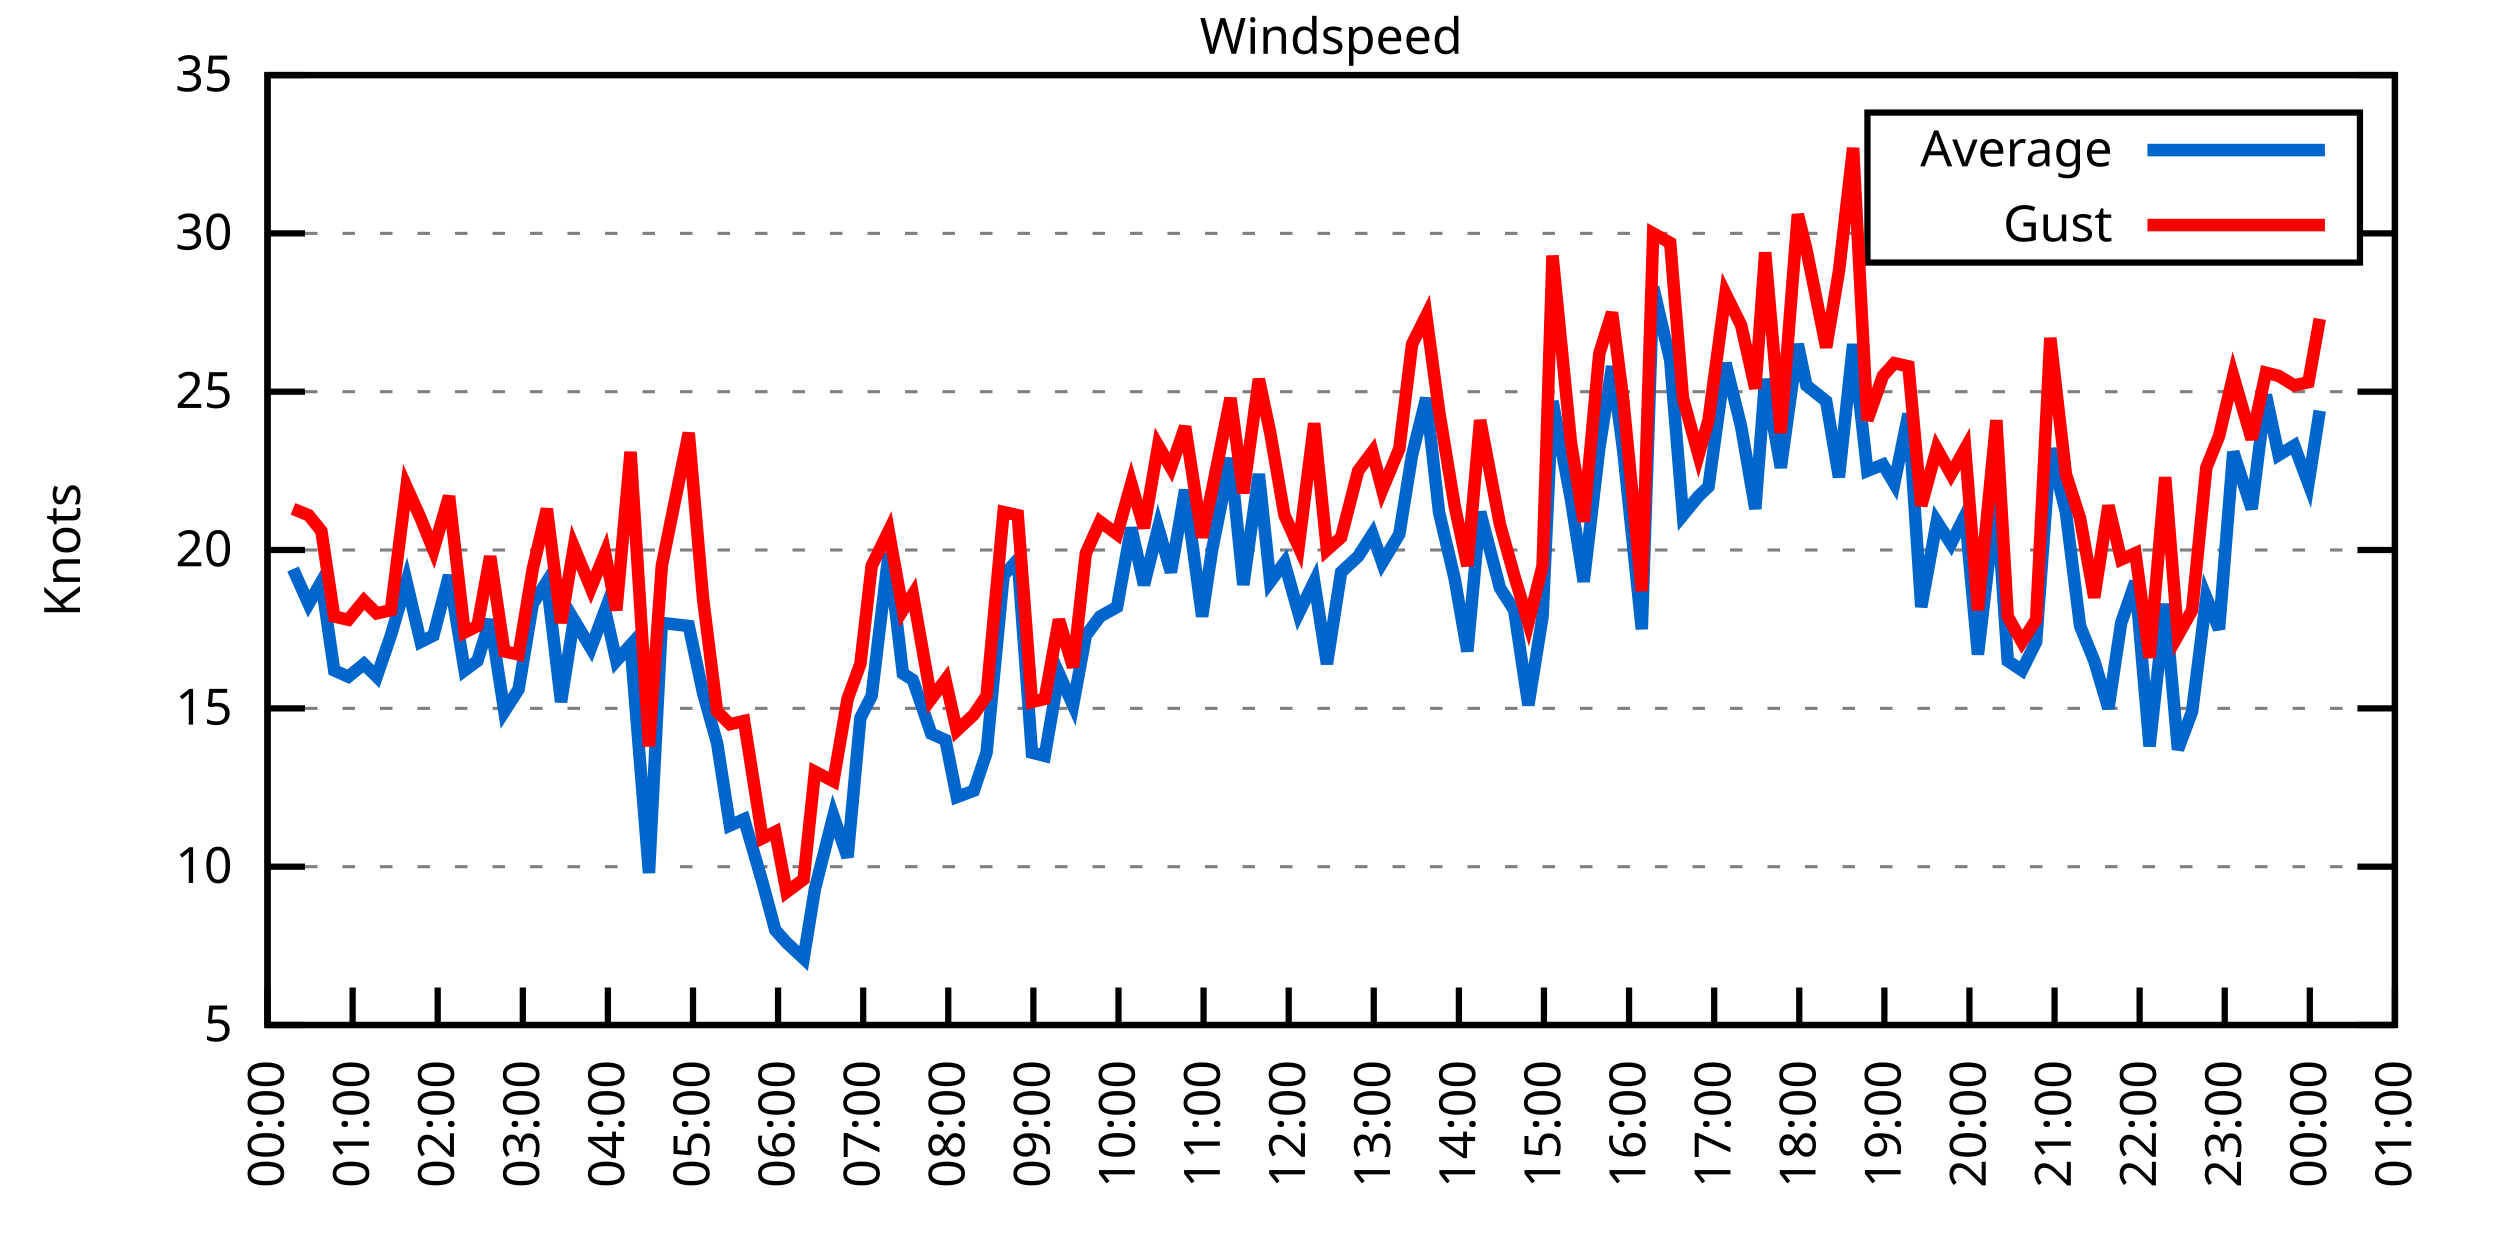
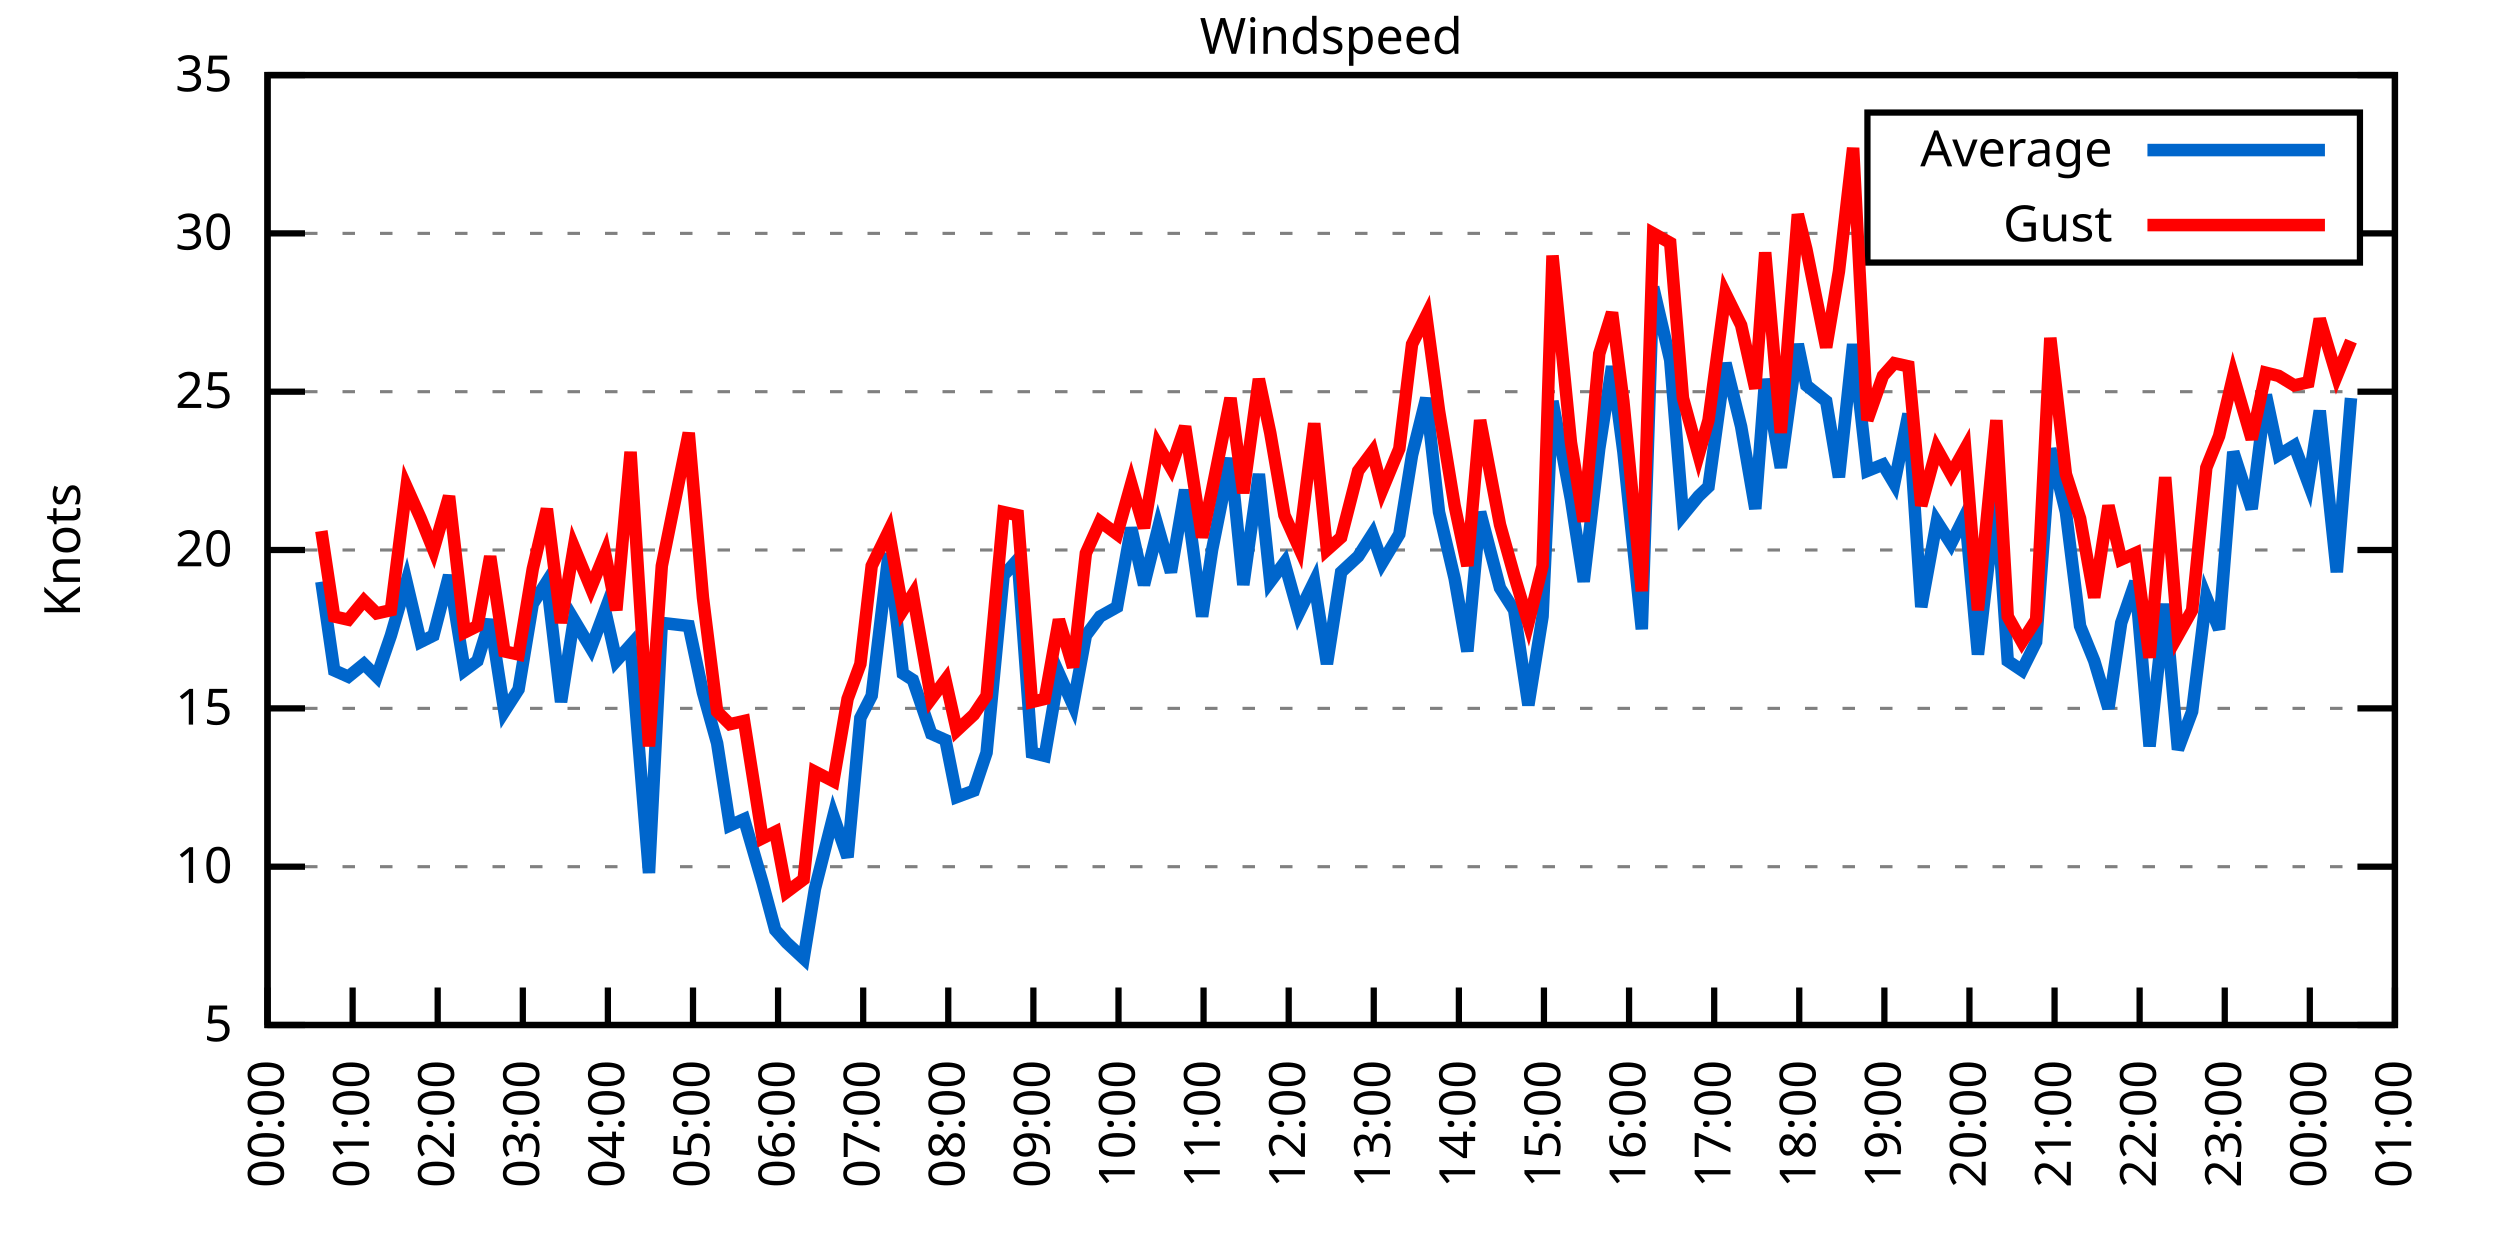
<svg xmlns="http://www.w3.org/2000/svg" xmlns:xlink="http://www.w3.org/1999/xlink" width="400" height="200" viewBox="0 0 400 200">
  <g id="gnuplot_canvas">
    <rect x="0" y="0" width="400" height="200" fill="none" />
    <defs>
      <circle id="gpDot" r="0.5" stroke-width="0.5" stroke="currentColor" />
      <path id="gpPt0" stroke-width="0.333" stroke="currentColor" d="M-1,0 h2 M0,-1 v2" />
      <path id="gpPt1" stroke-width="0.333" stroke="currentColor" d="M-1,-1 L1,1 M1,-1 L-1,1" />
      <path id="gpPt2" stroke-width="0.333" stroke="currentColor" d="M-1,0 L1,0 M0,-1 L0,1 M-1,-1 L1,1 M-1,1 L1,-1" />
      <rect id="gpPt3" stroke-width="0.333" stroke="currentColor" x="-1" y="-1" width="2" height="2" />
      <rect id="gpPt4" stroke-width="0.333" stroke="currentColor" fill="currentColor" x="-1" y="-1" width="2" height="2" />
      <circle id="gpPt5" stroke-width="0.333" stroke="currentColor" cx="0" cy="0" r="1" />
      <use xlink:href="#gpPt5" id="gpPt6" fill="currentColor" stroke="none" />
      <path id="gpPt7" stroke-width="0.333" stroke="currentColor" d="M0,-1.33 L-1.33,0.67 L1.33,0.67 z" />
      <use xlink:href="#gpPt7" id="gpPt8" fill="currentColor" stroke="none" />
      <use xlink:href="#gpPt7" id="gpPt9" stroke="currentColor" transform="rotate(180)" />
      <use xlink:href="#gpPt9" id="gpPt10" fill="currentColor" stroke="none" />
      <use xlink:href="#gpPt3" id="gpPt11" stroke="currentColor" transform="rotate(45)" />
      <use xlink:href="#gpPt11" id="gpPt12" fill="currentColor" stroke="none" />
      <path id="gpPt13" stroke-width="0.333" stroke="currentColor" d="M0,1.330 L1.265,0.411 L0.782,-1.067 L-0.782,-1.076 L-1.265,0.411 z" />
      <use xlink:href="#gpPt13" id="gpPt14" fill="currentColor" stroke="none" />
      <filter id="textbox" filterUnits="objectBoundingBox" x="0" y="0" height="1" width="1">
        <feFlood flood-color="white" flood-opacity="1" result="bgnd" />
        <feComposite in="SourceGraphic" in2="bgnd" operator="atop" />
      </filter>
      <filter id="greybox" filterUnits="objectBoundingBox" x="0" y="0" height="1" width="1">
        <feFlood flood-color="lightgrey" flood-opacity="1" result="grey" />
        <feComposite in="SourceGraphic" in2="grey" operator="atop" />
      </filter>
    </defs>
    <g fill="none" color="white" stroke="currentColor" stroke-width="1.00" stroke-linecap="butt" stroke-linejoin="miter">
</g>
    <g fill="none" color="black" stroke="currentColor" stroke-width="1.00" stroke-linecap="butt" stroke-linejoin="miter">
      <g stroke="none" shape-rendering="crispEdges">
        <polygon fill="rgb(255, 255, 255)" points="42.80,164.00 383.18,164.00 383.18,12.02 42.80,12.02 " />
      </g>
    </g>
    <g fill="none" color="black" stroke="currentColor" stroke-width="1.00" stroke-linecap="butt" stroke-linejoin="miter">
</g>
    <g fill="none" color="black" stroke="black" stroke-width="0.50" stroke-linecap="butt" stroke-linejoin="miter">
</g>
    <g fill="none" color="gray" stroke="currentColor" stroke-width="0.50" stroke-linecap="butt" stroke-linejoin="miter">
      <path stroke="gray" stroke-dasharray="2,4" class="gridline" d="M42.80,164.00 L383.19,164.00  " />
    </g>
    <g fill="none" color="gray" stroke="gray" stroke-width="1.00" stroke-linecap="butt" stroke-linejoin="miter">
</g>
    <g fill="none" color="black" stroke="currentColor" stroke-width="1.00" stroke-linecap="butt" stroke-linejoin="miter">
      <path stroke="black" d="M42.80,164.00 L48.80,164.00 M383.19,164.00 L377.19,164.00  " />
      <g transform="translate(37.20,166.60)" stroke="none" fill="black" font-family="Sans" font-size="8.00" text-anchor="end">
        <text>
          <tspan font-family="Sans"> 5</tspan>
        </text>
      </g>
    </g>
    <g fill="none" color="black" stroke="currentColor" stroke-width="1.00" stroke-linecap="butt" stroke-linejoin="miter">
</g>
    <g fill="none" color="black" stroke="black" stroke-width="0.50" stroke-linecap="butt" stroke-linejoin="miter">
</g>
    <g fill="none" color="gray" stroke="currentColor" stroke-width="0.50" stroke-linecap="butt" stroke-linejoin="miter">
      <path stroke="gray" stroke-dasharray="2,4" class="gridline" d="M42.80,138.67 L383.19,138.67  " />
    </g>
    <g fill="none" color="gray" stroke="gray" stroke-width="1.00" stroke-linecap="butt" stroke-linejoin="miter">
</g>
    <g fill="none" color="black" stroke="currentColor" stroke-width="1.00" stroke-linecap="butt" stroke-linejoin="miter">
      <path stroke="black" d="M42.80,138.67 L48.80,138.67 M383.19,138.67 L377.19,138.67  " />
      <g transform="translate(37.20,141.27)" stroke="none" fill="black" font-family="Sans" font-size="8.00" text-anchor="end">
        <text>
          <tspan font-family="Sans"> 10</tspan>
        </text>
      </g>
    </g>
    <g fill="none" color="black" stroke="currentColor" stroke-width="1.00" stroke-linecap="butt" stroke-linejoin="miter">
</g>
    <g fill="none" color="black" stroke="black" stroke-width="0.50" stroke-linecap="butt" stroke-linejoin="miter">
</g>
    <g fill="none" color="gray" stroke="currentColor" stroke-width="0.50" stroke-linecap="butt" stroke-linejoin="miter">
      <path stroke="gray" stroke-dasharray="2,4" class="gridline" d="M42.80,113.34 L383.19,113.34  " />
    </g>
    <g fill="none" color="gray" stroke="gray" stroke-width="1.00" stroke-linecap="butt" stroke-linejoin="miter">
</g>
    <g fill="none" color="black" stroke="currentColor" stroke-width="1.00" stroke-linecap="butt" stroke-linejoin="miter">
      <path stroke="black" d="M42.80,113.34 L48.80,113.34 M383.19,113.34 L377.19,113.34  " />
      <g transform="translate(37.20,115.94)" stroke="none" fill="black" font-family="Sans" font-size="8.00" text-anchor="end">
        <text>
          <tspan font-family="Sans"> 15</tspan>
        </text>
      </g>
    </g>
    <g fill="none" color="black" stroke="currentColor" stroke-width="1.00" stroke-linecap="butt" stroke-linejoin="miter">
</g>
    <g fill="none" color="black" stroke="black" stroke-width="0.50" stroke-linecap="butt" stroke-linejoin="miter">
</g>
    <g fill="none" color="gray" stroke="currentColor" stroke-width="0.50" stroke-linecap="butt" stroke-linejoin="miter">
      <path stroke="gray" stroke-dasharray="2,4" class="gridline" d="M42.80,88.00 L383.19,88.00  " />
    </g>
    <g fill="none" color="gray" stroke="gray" stroke-width="1.00" stroke-linecap="butt" stroke-linejoin="miter">
</g>
    <g fill="none" color="black" stroke="currentColor" stroke-width="1.00" stroke-linecap="butt" stroke-linejoin="miter">
      <path stroke="black" d="M42.80,88.00 L48.80,88.00 M383.19,88.00 L377.19,88.00  " />
      <g transform="translate(37.20,90.60)" stroke="none" fill="black" font-family="Sans" font-size="8.00" text-anchor="end">
        <text>
          <tspan font-family="Sans"> 20</tspan>
        </text>
      </g>
    </g>
    <g fill="none" color="black" stroke="currentColor" stroke-width="1.00" stroke-linecap="butt" stroke-linejoin="miter">
</g>
    <g fill="none" color="black" stroke="black" stroke-width="0.50" stroke-linecap="butt" stroke-linejoin="miter">
</g>
    <g fill="none" color="gray" stroke="currentColor" stroke-width="0.50" stroke-linecap="butt" stroke-linejoin="miter">
      <path stroke="gray" stroke-dasharray="2,4" class="gridline" d="M42.80,62.67 L383.19,62.67  " />
    </g>
    <g fill="none" color="gray" stroke="gray" stroke-width="1.00" stroke-linecap="butt" stroke-linejoin="miter">
</g>
    <g fill="none" color="black" stroke="currentColor" stroke-width="1.00" stroke-linecap="butt" stroke-linejoin="miter">
      <path stroke="black" d="M42.80,62.67 L48.80,62.67 M383.19,62.67 L377.19,62.67  " />
      <g transform="translate(37.20,65.27)" stroke="none" fill="black" font-family="Sans" font-size="8.00" text-anchor="end">
        <text>
          <tspan font-family="Sans"> 25</tspan>
        </text>
      </g>
    </g>
    <g fill="none" color="black" stroke="currentColor" stroke-width="1.00" stroke-linecap="butt" stroke-linejoin="miter">
</g>
    <g fill="none" color="black" stroke="black" stroke-width="0.50" stroke-linecap="butt" stroke-linejoin="miter">
</g>
    <g fill="none" color="gray" stroke="currentColor" stroke-width="0.50" stroke-linecap="butt" stroke-linejoin="miter">
      <path stroke="gray" stroke-dasharray="2,4" class="gridline" d="M42.80,37.34 L298.79,37.34 M377.59,37.34 L383.19,37.34  " />
    </g>
    <g fill="none" color="gray" stroke="gray" stroke-width="1.00" stroke-linecap="butt" stroke-linejoin="miter">
</g>
    <g fill="none" color="black" stroke="currentColor" stroke-width="1.00" stroke-linecap="butt" stroke-linejoin="miter">
      <path stroke="black" d="M42.80,37.34 L48.80,37.34 M383.19,37.34 L377.19,37.34  " />
      <g transform="translate(37.20,39.94)" stroke="none" fill="black" font-family="Sans" font-size="8.00" text-anchor="end">
        <text>
          <tspan font-family="Sans"> 30</tspan>
        </text>
      </g>
    </g>
    <g fill="none" color="black" stroke="currentColor" stroke-width="1.00" stroke-linecap="butt" stroke-linejoin="miter">
</g>
    <g fill="none" color="black" stroke="black" stroke-width="0.50" stroke-linecap="butt" stroke-linejoin="miter">
</g>
    <g fill="none" color="gray" stroke="currentColor" stroke-width="0.50" stroke-linecap="butt" stroke-linejoin="miter">
      <path stroke="gray" stroke-dasharray="2,4" class="gridline" d="M42.80,12.01 L383.19,12.01  " />
    </g>
    <g fill="none" color="gray" stroke="gray" stroke-width="1.00" stroke-linecap="butt" stroke-linejoin="miter">
</g>
    <g fill="none" color="black" stroke="currentColor" stroke-width="1.00" stroke-linecap="butt" stroke-linejoin="miter">
      <path stroke="black" d="M42.80,12.01 L48.80,12.01 M383.19,12.01 L377.19,12.01  " />
      <g transform="translate(37.20,14.61)" stroke="none" fill="black" font-family="Sans" font-size="8.00" text-anchor="end">
        <text>
          <tspan font-family="Sans"> 35</tspan>
        </text>
      </g>
    </g>
    <g fill="none" color="black" stroke="currentColor" stroke-width="1.00" stroke-linecap="butt" stroke-linejoin="miter">
      <path stroke="black" d="M42.80,164.00 L42.80,158.00  " />
      <g transform="translate(45.40,169.60) rotate(270.00)" stroke="none" fill="black" font-family="Sans" font-size="8.00" text-anchor="end">
        <text>
          <tspan font-family="Sans">00:00</tspan>
        </text>
      </g>
    </g>
    <g fill="none" color="black" stroke="currentColor" stroke-width="1.00" stroke-linecap="butt" stroke-linejoin="miter">
      <path stroke="black" d="M56.42,164.00 L56.42,158.00  " />
      <g transform="translate(59.02,169.60) rotate(270.00)" stroke="none" fill="black" font-family="Sans" font-size="8.00" text-anchor="end">
        <text>
          <tspan font-family="Sans">01:00</tspan>
        </text>
      </g>
    </g>
    <g fill="none" color="black" stroke="currentColor" stroke-width="1.00" stroke-linecap="butt" stroke-linejoin="miter">
      <path stroke="black" d="M70.03,164.00 L70.03,158.00  " />
      <g transform="translate(72.63,169.60) rotate(270.00)" stroke="none" fill="black" font-family="Sans" font-size="8.00" text-anchor="end">
        <text>
          <tspan font-family="Sans">02:00</tspan>
        </text>
      </g>
    </g>
    <g fill="none" color="black" stroke="currentColor" stroke-width="1.00" stroke-linecap="butt" stroke-linejoin="miter">
      <path stroke="black" d="M83.65,164.00 L83.65,158.00  " />
      <g transform="translate(86.25,169.60) rotate(270.00)" stroke="none" fill="black" font-family="Sans" font-size="8.00" text-anchor="end">
        <text>
          <tspan font-family="Sans">03:00</tspan>
        </text>
      </g>
    </g>
    <g fill="none" color="black" stroke="currentColor" stroke-width="1.00" stroke-linecap="butt" stroke-linejoin="miter">
      <path stroke="black" d="M97.26,164.00 L97.26,158.00  " />
      <g transform="translate(99.86,169.60) rotate(270.00)" stroke="none" fill="black" font-family="Sans" font-size="8.00" text-anchor="end">
        <text>
          <tspan font-family="Sans">04:00</tspan>
        </text>
      </g>
    </g>
    <g fill="none" color="black" stroke="currentColor" stroke-width="1.00" stroke-linecap="butt" stroke-linejoin="miter">
      <path stroke="black" d="M110.88,164.00 L110.88,158.00  " />
      <g transform="translate(113.48,169.60) rotate(270.00)" stroke="none" fill="black" font-family="Sans" font-size="8.00" text-anchor="end">
        <text>
          <tspan font-family="Sans">05:00</tspan>
        </text>
      </g>
    </g>
    <g fill="none" color="black" stroke="currentColor" stroke-width="1.00" stroke-linecap="butt" stroke-linejoin="miter">
      <path stroke="black" d="M124.49,164.00 L124.49,158.00  " />
      <g transform="translate(127.09,169.60) rotate(270.00)" stroke="none" fill="black" font-family="Sans" font-size="8.00" text-anchor="end">
        <text>
          <tspan font-family="Sans">06:00</tspan>
        </text>
      </g>
    </g>
    <g fill="none" color="black" stroke="currentColor" stroke-width="1.00" stroke-linecap="butt" stroke-linejoin="miter">
      <path stroke="black" d="M138.11,164.00 L138.11,158.00  " />
      <g transform="translate(140.71,169.60) rotate(270.00)" stroke="none" fill="black" font-family="Sans" font-size="8.00" text-anchor="end">
        <text>
          <tspan font-family="Sans">07:00</tspan>
        </text>
      </g>
    </g>
    <g fill="none" color="black" stroke="currentColor" stroke-width="1.00" stroke-linecap="butt" stroke-linejoin="miter">
      <path stroke="black" d="M151.72,164.00 L151.72,158.00  " />
      <g transform="translate(154.32,169.60) rotate(270.00)" stroke="none" fill="black" font-family="Sans" font-size="8.00" text-anchor="end">
        <text>
          <tspan font-family="Sans">08:00</tspan>
        </text>
      </g>
    </g>
    <g fill="none" color="black" stroke="currentColor" stroke-width="1.00" stroke-linecap="butt" stroke-linejoin="miter">
      <path stroke="black" d="M165.34,164.00 L165.34,158.00  " />
      <g transform="translate(167.94,169.60) rotate(270.00)" stroke="none" fill="black" font-family="Sans" font-size="8.00" text-anchor="end">
        <text>
          <tspan font-family="Sans">09:00</tspan>
        </text>
      </g>
    </g>
    <g fill="none" color="black" stroke="currentColor" stroke-width="1.00" stroke-linecap="butt" stroke-linejoin="miter">
      <path stroke="black" d="M178.96,164.00 L178.96,158.00  " />
      <g transform="translate(181.56,169.60) rotate(270.00)" stroke="none" fill="black" font-family="Sans" font-size="8.00" text-anchor="end">
        <text>
          <tspan font-family="Sans">10:00</tspan>
        </text>
      </g>
    </g>
    <g fill="none" color="black" stroke="currentColor" stroke-width="1.00" stroke-linecap="butt" stroke-linejoin="miter">
      <path stroke="black" d="M192.57,164.00 L192.57,158.00  " />
      <g transform="translate(195.17,169.60) rotate(270.00)" stroke="none" fill="black" font-family="Sans" font-size="8.00" text-anchor="end">
        <text>
          <tspan font-family="Sans">11:00</tspan>
        </text>
      </g>
    </g>
    <g fill="none" color="black" stroke="currentColor" stroke-width="1.00" stroke-linecap="butt" stroke-linejoin="miter">
      <path stroke="black" d="M206.19,164.00 L206.19,158.00  " />
      <g transform="translate(208.79,169.60) rotate(270.00)" stroke="none" fill="black" font-family="Sans" font-size="8.00" text-anchor="end">
        <text>
          <tspan font-family="Sans">12:00</tspan>
        </text>
      </g>
    </g>
    <g fill="none" color="black" stroke="currentColor" stroke-width="1.00" stroke-linecap="butt" stroke-linejoin="miter">
      <path stroke="black" d="M219.80,164.00 L219.80,158.00  " />
      <g transform="translate(222.40,169.60) rotate(270.00)" stroke="none" fill="black" font-family="Sans" font-size="8.00" text-anchor="end">
        <text>
          <tspan font-family="Sans">13:00</tspan>
        </text>
      </g>
    </g>
    <g fill="none" color="black" stroke="currentColor" stroke-width="1.00" stroke-linecap="butt" stroke-linejoin="miter">
      <path stroke="black" d="M233.42,164.00 L233.42,158.00  " />
      <g transform="translate(236.02,169.60) rotate(270.00)" stroke="none" fill="black" font-family="Sans" font-size="8.00" text-anchor="end">
        <text>
          <tspan font-family="Sans">14:00</tspan>
        </text>
      </g>
    </g>
    <g fill="none" color="black" stroke="currentColor" stroke-width="1.00" stroke-linecap="butt" stroke-linejoin="miter">
      <path stroke="black" d="M247.03,164.00 L247.03,158.00  " />
      <g transform="translate(249.63,169.60) rotate(270.00)" stroke="none" fill="black" font-family="Sans" font-size="8.00" text-anchor="end">
        <text>
          <tspan font-family="Sans">15:00</tspan>
        </text>
      </g>
    </g>
    <g fill="none" color="black" stroke="currentColor" stroke-width="1.00" stroke-linecap="butt" stroke-linejoin="miter">
      <path stroke="black" d="M260.65,164.00 L260.65,158.00  " />
      <g transform="translate(263.25,169.60) rotate(270.00)" stroke="none" fill="black" font-family="Sans" font-size="8.00" text-anchor="end">
        <text>
          <tspan font-family="Sans">16:00</tspan>
        </text>
      </g>
    </g>
    <g fill="none" color="black" stroke="currentColor" stroke-width="1.00" stroke-linecap="butt" stroke-linejoin="miter">
      <path stroke="black" d="M274.27,164.00 L274.27,158.00  " />
      <g transform="translate(276.87,169.60) rotate(270.00)" stroke="none" fill="black" font-family="Sans" font-size="8.00" text-anchor="end">
        <text>
          <tspan font-family="Sans">17:00</tspan>
        </text>
      </g>
    </g>
    <g fill="none" color="black" stroke="currentColor" stroke-width="1.00" stroke-linecap="butt" stroke-linejoin="miter">
      <path stroke="black" d="M287.88,164.00 L287.88,158.00  " />
      <g transform="translate(290.48,169.60) rotate(270.00)" stroke="none" fill="black" font-family="Sans" font-size="8.00" text-anchor="end">
        <text>
          <tspan font-family="Sans">18:00</tspan>
        </text>
      </g>
    </g>
    <g fill="none" color="black" stroke="currentColor" stroke-width="1.00" stroke-linecap="butt" stroke-linejoin="miter">
      <path stroke="black" d="M301.50,164.00 L301.50,158.00  " />
      <g transform="translate(304.10,169.60) rotate(270.00)" stroke="none" fill="black" font-family="Sans" font-size="8.00" text-anchor="end">
        <text>
          <tspan font-family="Sans">19:00</tspan>
        </text>
      </g>
    </g>
    <g fill="none" color="black" stroke="currentColor" stroke-width="1.00" stroke-linecap="butt" stroke-linejoin="miter">
      <path stroke="black" d="M315.11,164.00 L315.11,158.00  " />
      <g transform="translate(317.71,169.60) rotate(270.00)" stroke="none" fill="black" font-family="Sans" font-size="8.00" text-anchor="end">
        <text>
          <tspan font-family="Sans">20:00</tspan>
        </text>
      </g>
    </g>
    <g fill="none" color="black" stroke="currentColor" stroke-width="1.00" stroke-linecap="butt" stroke-linejoin="miter">
      <path stroke="black" d="M328.73,164.00 L328.73,158.00  " />
      <g transform="translate(331.33,169.60) rotate(270.00)" stroke="none" fill="black" font-family="Sans" font-size="8.00" text-anchor="end">
        <text>
          <tspan font-family="Sans">21:00</tspan>
        </text>
      </g>
    </g>
    <g fill="none" color="black" stroke="currentColor" stroke-width="1.00" stroke-linecap="butt" stroke-linejoin="miter">
      <path stroke="black" d="M342.34,164.00 L342.34,158.00  " />
      <g transform="translate(344.94,169.60) rotate(270.00)" stroke="none" fill="black" font-family="Sans" font-size="8.00" text-anchor="end">
        <text>
          <tspan font-family="Sans">22:00</tspan>
        </text>
      </g>
    </g>
    <g fill="none" color="black" stroke="currentColor" stroke-width="1.00" stroke-linecap="butt" stroke-linejoin="miter">
      <path stroke="black" d="M355.96,164.00 L355.96,158.00  " />
      <g transform="translate(358.56,169.60) rotate(270.00)" stroke="none" fill="black" font-family="Sans" font-size="8.00" text-anchor="end">
        <text>
          <tspan font-family="Sans">23:00</tspan>
        </text>
      </g>
    </g>
    <g fill="none" color="black" stroke="currentColor" stroke-width="1.00" stroke-linecap="butt" stroke-linejoin="miter">
      <path stroke="black" d="M369.57,164.00 L369.57,158.00  " />
      <g transform="translate(372.17,169.60) rotate(270.00)" stroke="none" fill="black" font-family="Sans" font-size="8.00" text-anchor="end">
        <text>
          <tspan font-family="Sans">00:00</tspan>
        </text>
      </g>
    </g>
    <g fill="none" color="black" stroke="currentColor" stroke-width="1.00" stroke-linecap="butt" stroke-linejoin="miter">
      <path stroke="black" d="M383.19,164.00 L383.19,158.00  " />
      <g transform="translate(385.79,169.60) rotate(270.00)" stroke="none" fill="black" font-family="Sans" font-size="8.00" text-anchor="end">
        <text>
          <tspan font-family="Sans">01:00</tspan>
        </text>
      </g>
    </g>
    <g fill="none" color="black" stroke="currentColor" stroke-width="1.00" stroke-linecap="butt" stroke-linejoin="miter">
</g>
    <g fill="none" color="black" stroke="currentColor" stroke-width="1.00" stroke-linecap="butt" stroke-linejoin="miter">
      <path stroke="black" d="M42.80,12.01 L42.80,164.00 L383.19,164.00 L383.19,12.01 L42.80,12.01 Z  " />
    </g>
    <g fill="none" color="black" stroke="currentColor" stroke-width="1.00" stroke-linecap="butt" stroke-linejoin="miter">
</g>
    <g fill="none" color="black" stroke="currentColor" stroke-width="1.00" stroke-linecap="butt" stroke-linejoin="miter">
      <path stroke="black" d="M298.79,42.01 L298.79,18.01 L377.59,18.01 L377.59,42.01 L298.79,42.01 Z  " />
    </g>
    <g id="Windspeed_plot_1">
      <g fill="none" color="white" stroke="black" stroke-width="2.00" stroke-linecap="butt" stroke-linejoin="miter">
</g>
      <g fill="none" color="black" stroke="currentColor" stroke-width="2.00" stroke-linecap="butt" stroke-linejoin="miter">
        <g transform="translate(337.99,26.61)" stroke="none" fill="black" font-family="Sans" font-size="8.00" text-anchor="end">
          <text>
            <tspan font-family="Sans">Average</tspan>
          </text>
        </g>
      </g>
      <g fill="none" color="black" stroke="currentColor" stroke-width="2.00" stroke-linecap="butt" stroke-linejoin="miter">
-         <path stroke="rgb(  0, 102, 204)" d="M343.59,24.01 L371.99,24.01 M46.88,91.04 L49.38,96.62 L51.42,93.07 L53.47,107.26 L55.73,108.27 L58.23,106.24   L60.27,108.27 L62.54,101.68 L65.04,93.07 L67.31,102.70 L69.35,101.68 L71.85,92.06 L74.34,107.26 L76.39,105.74   L78.43,99.15 L80.70,113.84 L82.97,110.30 L85.24,96.62 L87.50,93.07 L89.77,112.32 L91.82,99.15 L94.54,103.71   L96.81,97.63 L98.62,105.74 L100.89,103.20 L103.84,139.68 L105.89,99.66 L110.20,100.16 L112.47,110.80 L114.74,118.91   L116.78,132.08 L119.05,131.07 L122.00,141.20 L124.04,148.80 L125.86,150.83 L128.58,153.36 L130.39,142.21 L133.34,130.56   L135.61,137.15 L137.66,114.86 L139.47,111.31 L142.19,88.51 L144.46,107.76 L146.05,108.78 L149.00,117.39 L151.27,118.40   L153.09,127.52 L155.81,126.51 L157.85,120.43 L160.57,92.06 L162.84,89.52 L165.11,120.43 L167.16,120.94 L169.43,107.76   L171.69,112.83 L173.74,101.68 L176.01,98.64 L178.73,97.12 L181.00,84.46 L183.04,93.58 L185.31,84.46 L187.35,91.55   L189.62,78.38 L192.34,98.64 L193.93,88.00 L196.88,73.31 L198.93,93.58 L201.42,75.85 L203.24,93.07 L205.51,90.03   L207.78,98.14 L210.27,93.07 L212.31,106.24 L214.58,91.55 L217.31,89.02 L219.58,85.47 L221.16,90.03 L223.89,85.47   L225.93,72.81 L228.20,63.69 L230.24,81.93 L232.74,92.56 L234.78,104.22 L236.82,81.93 L240.00,94.08 L242.27,97.63   L244.54,112.83 L246.81,98.64 L248.40,64.19 L251.35,79.90 L253.39,93.07 L255.88,71.79 L257.93,58.62 L259.74,72.30   L262.69,100.67 L264.51,45.95 L267.23,57.61 L269.27,82.43 L271.77,79.39 L273.36,77.87 L276.08,58.11 L278.58,68.25   L280.85,81.42 L282.43,60.65 L284.93,74.83 L287.65,55.07 L289.02,61.66 L292.19,64.19 L294.23,76.35 L296.50,55.07   L298.77,75.34 L301.27,74.33 L303.08,77.37 L305.35,66.22 L307.40,97.12 L309.89,83.45 L312.16,86.99 L314.43,82.43   L316.47,104.72 L319.42,79.39 L321.24,105.74 L323.51,107.26 L325.78,102.70 L328.05,71.79 L330.54,81.93 L332.81,100.16   L335.08,105.74 L337.35,113.34 L339.39,99.66 L341.66,93.07 L343.93,119.42 L346.43,96.62 L348.47,119.92 L350.74,113.84   L353.01,95.60 L355.05,100.67 L357.32,72.30 L360.27,81.42 L362.54,63.18 L364.58,72.81 L367.08,71.29 L369.35,77.37   L371.16,65.71  " />
+         <path stroke="rgb(  0, 102, 204)" d="M343.59,24.01 L371.99,24.01 M51.42,93.07 L53.47,107.26 L55.73,108.27 L58.23,106.24 L60.27,108.27 L62.54,101.68   L65.04,93.07 L67.31,102.70 L69.35,101.68 L71.85,92.06 L74.34,107.26 L76.39,105.74 L78.43,99.15 L80.70,113.84   L82.97,110.30 L85.24,96.62 L87.50,93.07 L89.77,112.32 L91.82,99.15 L94.54,103.71 L96.81,97.63 L98.62,105.74   L100.89,103.20 L103.84,139.68 L105.89,99.66 L110.20,100.16 L112.47,110.80 L114.74,118.91 L116.78,132.08 L119.05,131.07   L122.00,141.20 L124.04,148.80 L125.86,150.83 L128.58,153.36 L130.39,142.21 L133.34,130.56 L135.61,137.15 L137.66,114.86   L139.47,111.31 L142.19,88.51 L144.46,107.76 L146.05,108.78 L149.00,117.39 L151.27,118.40 L153.09,127.52 L155.81,126.51   L157.85,120.43 L160.57,92.06 L162.84,89.52 L165.11,120.43 L167.16,120.94 L169.43,107.76 L171.69,112.83 L173.74,101.68   L176.01,98.64 L178.73,97.12 L181.00,84.46 L183.04,93.58 L185.31,84.46 L187.35,91.55 L189.62,78.38 L192.34,98.64   L193.93,88.00 L196.88,73.31 L198.93,93.58 L201.42,75.85 L203.24,93.07 L205.51,90.03 L207.78,98.14 L210.27,93.07   L212.31,106.24 L214.58,91.55 L217.31,89.02 L219.58,85.47 L221.16,90.03 L223.89,85.47 L225.93,72.81 L228.20,63.69   L230.24,81.93 L232.74,92.56 L234.78,104.22 L236.82,81.93 L240.00,94.08 L242.27,97.63 L244.54,112.83 L246.81,98.64   L248.40,64.19 L251.35,79.90 L253.39,93.07 L255.88,71.79 L257.93,58.62 L259.74,72.30 L262.69,100.67 L264.51,45.95   L267.23,57.61 L269.27,82.43 L271.77,79.39 L273.36,77.87 L276.08,58.11 L278.58,68.25 L280.85,81.42 L282.43,60.65   L284.93,74.83 L287.65,55.07 L289.02,61.66 L292.19,64.19 L294.23,76.35 L296.50,55.07 L298.77,75.34 L301.27,74.33   L303.08,77.37 L305.35,66.22 L307.40,97.12 L309.89,83.45 L312.16,86.99 L314.43,82.43 L316.47,104.72 L319.42,79.39   L321.24,105.74 L323.51,107.26 L325.78,102.70 L328.05,71.79 L330.54,81.93 L332.81,100.16 L335.08,105.74 L337.35,113.34   L339.39,99.66 L341.66,93.07 L343.93,119.42 L346.43,96.62 L348.47,119.92 L350.74,113.84 L353.01,95.60 L355.05,100.67   L357.32,72.30 L360.27,81.42 L362.54,63.18 L364.58,72.81 L367.08,71.29 L369.35,77.37 L371.16,65.71 L373.89,91.55   L376.16,63.69  " />
      </g>
    </g>
    <g id="Windspeed_plot_2">
      <g fill="none" color="black" stroke="currentColor" stroke-width="2.00" stroke-linecap="butt" stroke-linejoin="miter">
        <g transform="translate(337.99,38.61)" stroke="none" fill="black" font-family="Sans" font-size="8.00" text-anchor="end">
          <text>
            <tspan font-family="Sans">Gust</tspan>
          </text>
        </g>
      </g>
      <g fill="none" color="black" stroke="currentColor" stroke-width="2.00" stroke-linecap="butt" stroke-linejoin="miter">
-         <path stroke="rgb(255,   0,   0)" d="M343.59,36.01 L371.99,36.01 M46.88,81.42 L49.38,82.43 L51.42,84.97 L53.47,98.64 L55.73,99.15 L58.23,96.11   L60.27,98.14 L62.54,97.63 L65.04,77.87 L67.31,82.94 L69.35,88.00 L71.85,79.39 L74.34,101.18 L76.39,100.16   L78.43,89.02 L80.70,104.22 L82.97,104.72 L85.24,91.04 L87.50,81.42 L89.77,99.66 L91.82,87.50 L94.54,94.08   L96.81,88.51 L98.62,97.63 L100.89,72.30 L103.84,119.42 L105.89,90.54 L110.20,69.26 L112.47,95.60 L114.74,113.84   L116.78,115.87 L119.05,115.36 L122.00,134.11 L124.04,133.10 L125.86,142.72 L128.58,140.69 L130.39,123.47 L133.34,124.99   L135.61,111.82 L137.66,106.24 L139.47,90.54 L142.19,84.97 L144.46,97.63 L146.05,95.10 L149.00,111.82 L151.27,108.78   L153.09,116.88 L155.81,114.35 L157.85,111.31 L160.57,81.93 L162.84,82.43 L165.11,112.32 L167.16,111.82 L169.43,99.15   L171.69,106.75 L173.74,88.51 L176.01,83.45 L178.73,85.47 L181.00,77.37 L183.04,84.46 L185.31,71.29 L187.35,74.83   L189.62,68.25 L192.34,85.98 L193.93,78.38 L196.88,63.69 L198.93,78.89 L201.42,60.65 L203.24,69.26 L205.51,82.43   L207.78,87.50 L210.27,67.74 L212.31,88.00 L214.58,85.98 L217.31,75.34 L219.58,72.30 L221.16,78.38 L223.89,71.79   L225.93,55.07 L228.20,50.51 L230.24,65.71 L232.74,80.91 L234.78,90.54 L236.82,67.23 L240.00,83.95 L242.27,92.06   L244.54,99.66 L246.81,90.54 L248.40,40.89 L251.35,70.78 L253.39,83.45 L255.88,56.59 L257.93,50.01 L259.74,64.19   L262.69,94.59 L264.51,37.34 L267.23,38.86 L269.27,63.69 L271.77,72.81 L273.36,67.23 L276.08,46.97 L278.58,52.03   L280.85,62.17 L282.43,40.38 L284.93,69.26 L287.65,34.30 L289.02,39.87 L292.19,55.58 L294.23,43.42 L296.50,23.66   L298.77,67.23 L301.27,60.14 L303.08,58.11 L305.35,58.62 L307.40,80.91 L309.89,71.79 L312.16,75.85 L314.43,71.79   L316.47,97.63 L319.42,67.23 L321.24,98.64 L323.51,102.70 L325.78,99.15 L328.05,54.06 L330.54,75.85 L332.81,82.94   L335.08,95.60 L337.35,80.91 L339.39,89.52 L341.66,88.51 L343.93,105.23 L346.43,76.35 L348.47,101.68 L350.74,97.63   L353.01,74.83 L355.05,69.77 L357.32,60.14 L360.27,70.27 L362.54,59.63 L364.58,60.14 L367.08,61.66 L369.35,61.15   L371.16,51.02  " />
+         <path stroke="rgb(255,   0,   0)" d="M343.59,36.01 L371.99,36.01 M51.42,84.97 L53.47,98.64 L55.73,99.15 L58.23,96.11 L60.27,98.14 L62.54,97.63   L65.04,77.87 L67.31,82.94 L69.35,88.00 L71.85,79.39 L74.34,101.18 L76.39,100.16 L78.43,89.02 L80.70,104.22   L82.97,104.72 L85.24,91.04 L87.50,81.42 L89.77,99.66 L91.82,87.50 L94.54,94.08 L96.81,88.51 L98.62,97.63   L100.89,72.30 L103.84,119.42 L105.89,90.54 L110.20,69.26 L112.47,95.60 L114.74,113.84 L116.78,115.87 L119.05,115.36   L122.00,134.11 L124.04,133.10 L125.86,142.72 L128.58,140.69 L130.39,123.47 L133.34,124.99 L135.61,111.82 L137.66,106.24   L139.47,90.54 L142.19,84.97 L144.46,97.63 L146.05,95.10 L149.00,111.82 L151.27,108.78 L153.09,116.88 L155.81,114.35   L157.85,111.31 L160.57,81.93 L162.84,82.43 L165.11,112.32 L167.16,111.82 L169.43,99.15 L171.69,106.75 L173.74,88.51   L176.01,83.45 L178.73,85.47 L181.00,77.37 L183.04,84.46 L185.31,71.29 L187.35,74.83 L189.62,68.25 L192.34,85.98   L193.93,78.38 L196.88,63.69 L198.93,78.89 L201.42,60.65 L203.24,69.26 L205.51,82.43 L207.78,87.50 L210.27,67.74   L212.31,88.00 L214.58,85.98 L217.31,75.34 L219.58,72.30 L221.16,78.38 L223.89,71.79 L225.93,55.07 L228.20,50.51   L230.24,65.71 L232.74,80.91 L234.78,90.54 L236.82,67.23 L240.00,83.95 L242.27,92.06 L244.54,99.66 L246.81,90.54   L248.40,40.89 L251.35,70.78 L253.39,83.45 L255.88,56.59 L257.93,50.01 L259.74,64.19 L262.69,94.59 L264.51,37.34   L267.23,38.86 L269.27,63.69 L271.77,72.81 L273.36,67.23 L276.08,46.97 L278.58,52.03 L280.85,62.17 L282.43,40.38   L284.93,69.26 L287.65,34.30 L289.02,39.87 L292.19,55.58 L294.23,43.42 L296.50,23.66 L298.77,67.23 L301.27,60.14   L303.08,58.11 L305.35,58.62 L307.40,80.91 L309.89,71.79 L312.16,75.85 L314.43,71.79 L316.47,97.63 L319.42,67.23   L321.24,98.64 L323.51,102.70 L325.78,99.15 L328.05,54.06 L330.54,75.85 L332.81,82.94 L335.08,95.60 L337.35,80.91   L339.39,89.52 L341.66,88.51 L343.93,105.23 L346.43,76.35 L348.47,101.68 L350.74,97.63 L353.01,74.83 L355.05,69.77   L357.32,60.14 L360.27,70.27 L362.54,59.63 L364.58,60.14 L367.08,61.66 L369.35,61.15 L371.16,51.02 L373.89,60.14   L376.16,54.57  " />
      </g>
    </g>
    <g fill="none" color="black" stroke="currentColor" stroke-width="2.00" stroke-linecap="butt" stroke-linejoin="miter">
</g>
    <g fill="none" color="black" stroke="black" stroke-width="1.00" stroke-linecap="butt" stroke-linejoin="miter">
</g>
    <g fill="none" color="black" stroke="currentColor" stroke-width="1.00" stroke-linecap="butt" stroke-linejoin="miter">
      <path stroke="black" d="M42.80,12.01 L42.80,164.00 L383.19,164.00 L383.19,12.01 L42.80,12.01 Z  " />
      <g transform="translate(12.80,88.01) rotate(270.00)" stroke="none" fill="black" font-family="Sans" font-size="8.00" text-anchor="middle">
        <text>
          <tspan font-family="Sans">Knots</tspan>
        </text>
      </g>
    </g>
    <g fill="none" color="black" stroke="currentColor" stroke-width="1.00" stroke-linecap="butt" stroke-linejoin="miter">
</g>
    <g fill="none" color="black" stroke="currentColor" stroke-width="1.00" stroke-linecap="butt" stroke-linejoin="miter">
      <g transform="translate(212.99,8.61)" stroke="none" fill="black" font-family="Sans" font-size="8.00" text-anchor="middle">
        <text>
          <tspan font-family="Sans">Windspeed</tspan>
        </text>
      </g>
    </g>
    <g fill="none" color="black" stroke="currentColor" stroke-width="1.00" stroke-linecap="butt" stroke-linejoin="miter">
</g>
  </g>
</svg>
